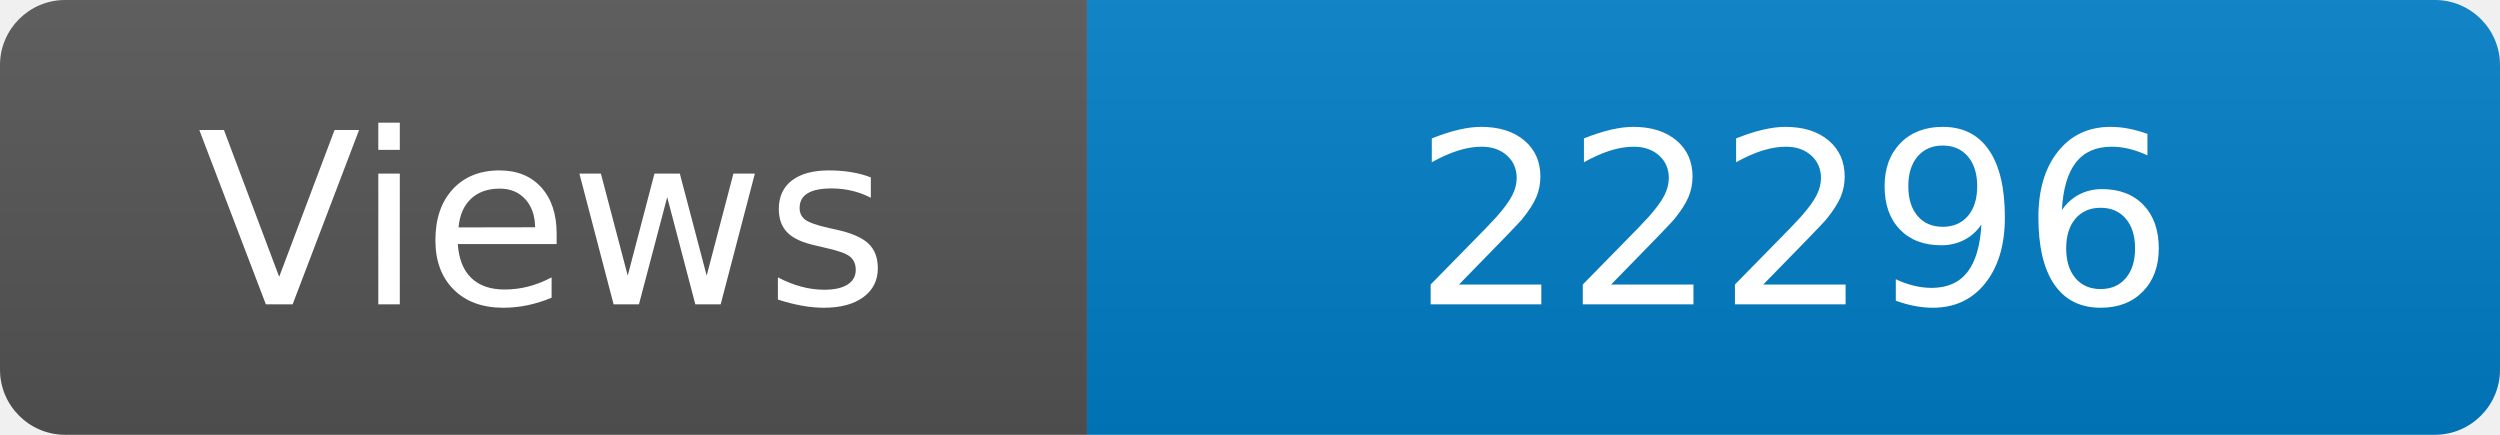
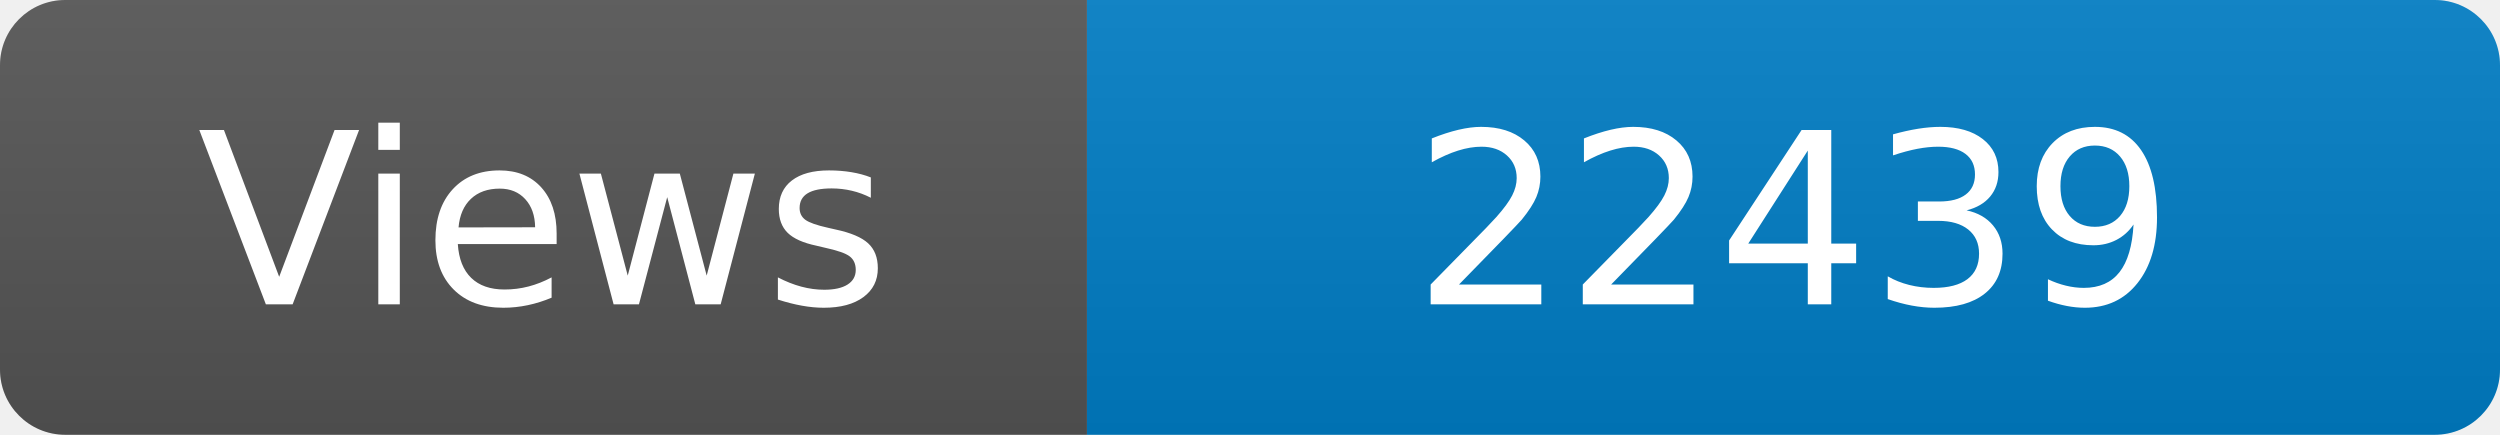
<svg xmlns="http://www.w3.org/2000/svg" width="115" height="20" role="img" aria-label="Maintained?: yes">
  <linearGradient id="s" x2="0" y2="100%">
    <stop offset="0" stop-color="#bbb" stop-opacity=".1" />
    <stop offset="1" stop-opacity=".1" />
  </linearGradient>
  <clipPath id="r">
    <rect width="115" height="20" rx="3" fill="#fff" />
  </clipPath>
  <g clip-path="url(#r)">
    <rect width="50" height="20" fill="#555" />
    <rect x="50" width="160" height="20" fill="#007ec6" />
    <rect width="115" height="20" fill="url(#s)" />
  </g>
  <g fill="#fff" text-anchor="middle" font-family="Verdana,Geneva,DejaVu Sans,sans-serif" font-size="110">
    <text x="250" y="140" transform="scale(.1)" fill="#fff">Views</text>
-     <text x="825" y="140" transform="scale(.1)" fill="#fff">22296</text>
+     <text x="825" y="140" transform="scale(.1)" fill="#fff">22439</text>
  </g>
</svg>
